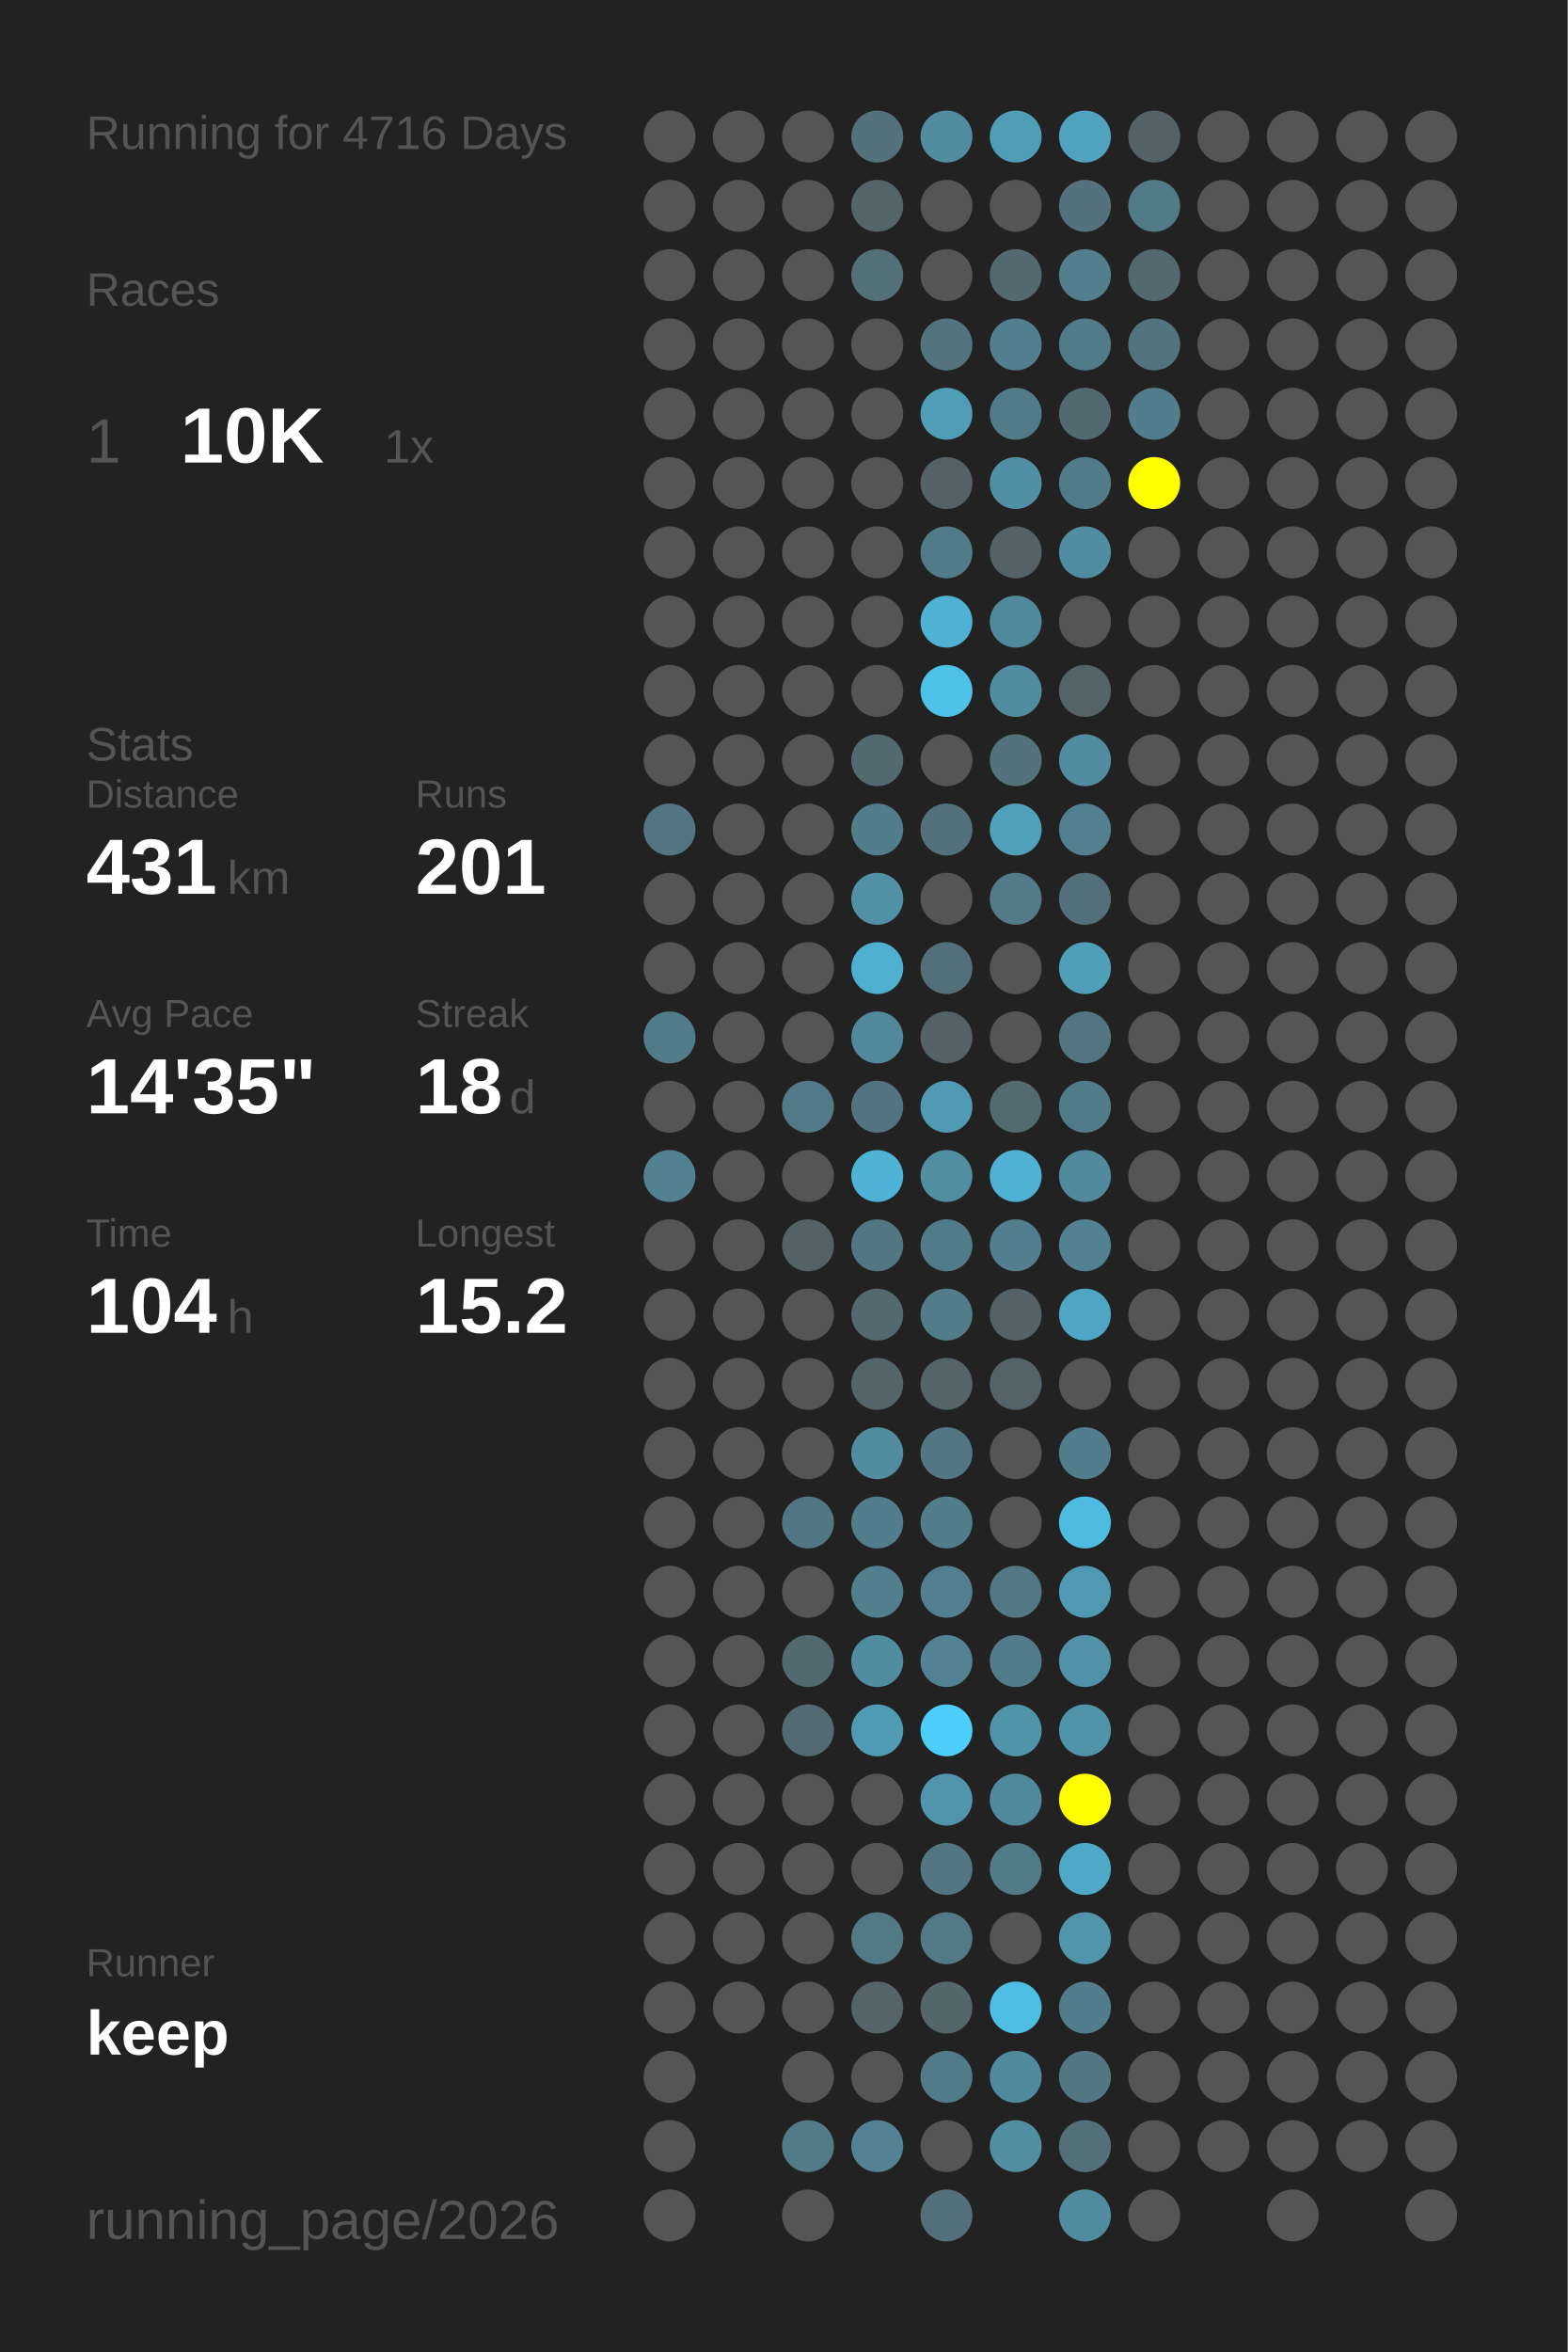
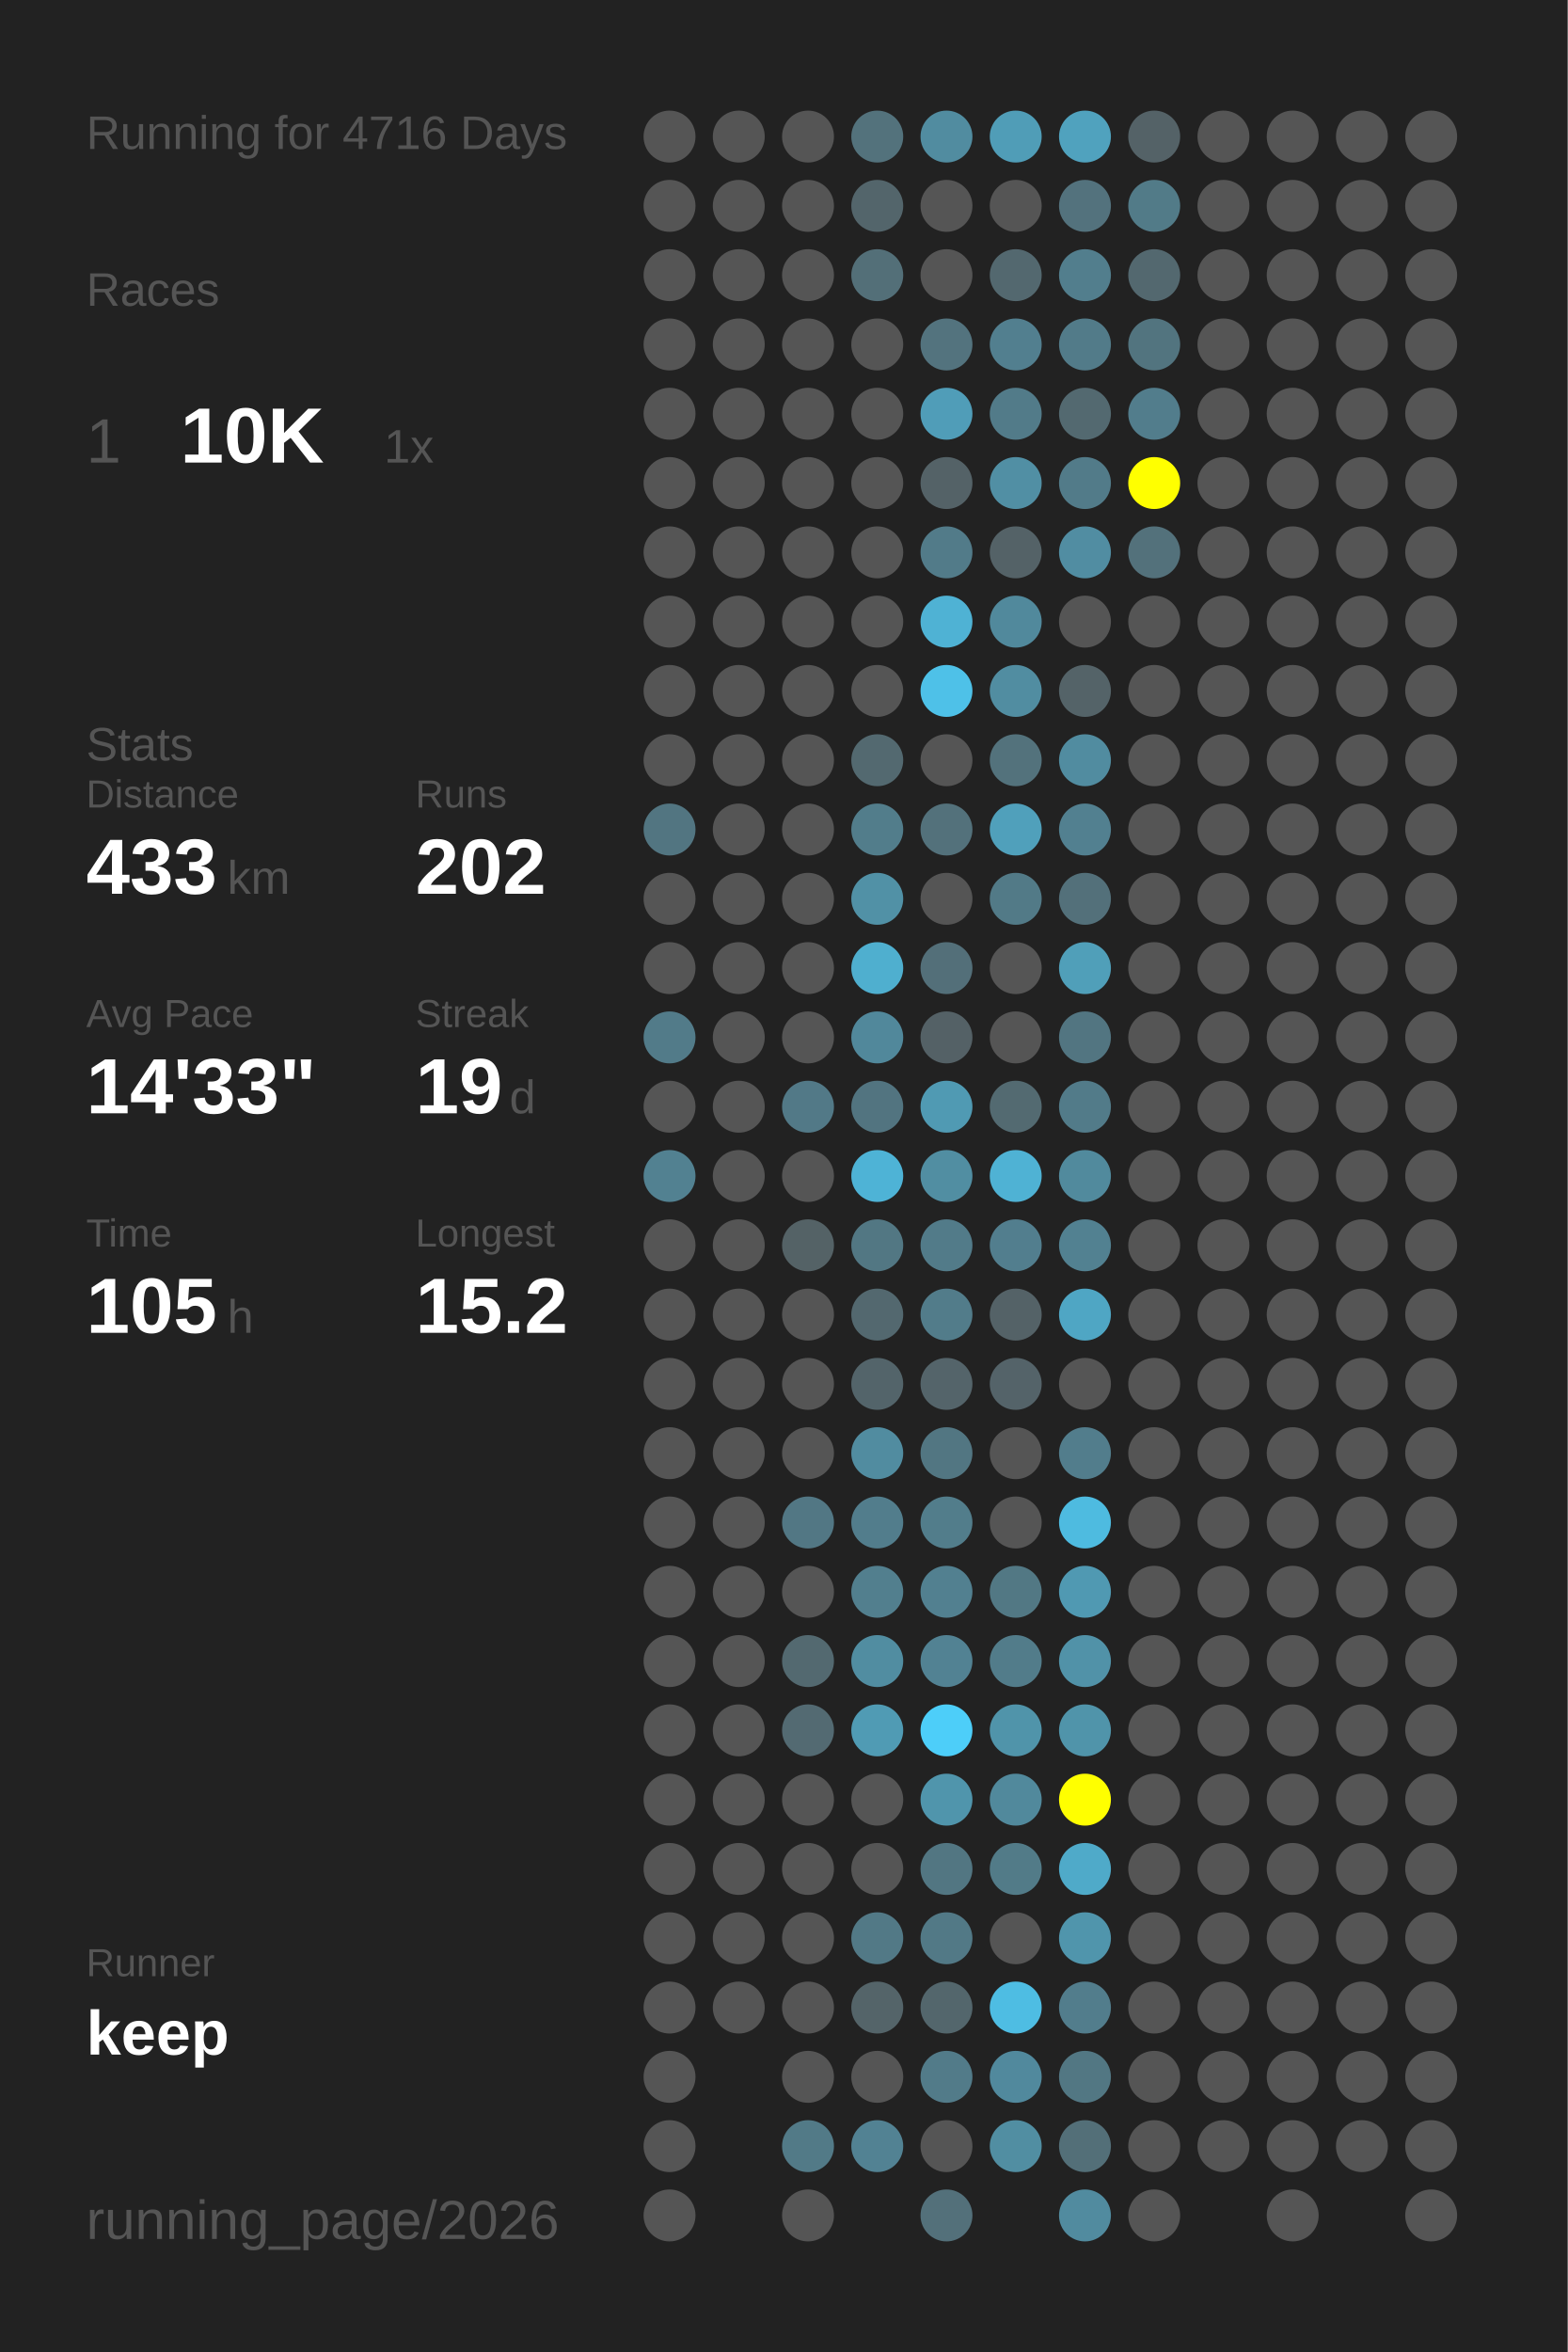
<svg xmlns="http://www.w3.org/2000/svg" baseProfile="full" height="300mm" version="1.1" viewBox="0,0,200,300" width="200mm">
  <defs />
  <rect fill="#222222" height="300" width="200" x="0" y="0" />
  <text fill="#555555" style="font-size:6px; font-family:Arial;" x="11" y="19">Running for 4716 Days</text>
  <text fill="#555555" style="font-size:6px; font-family:Arial;" x="11" y="39">Races</text>
  <text fill="#555555" style="font-size:8px; font-family:Arial;" x="11" y="59">1</text>
  <text fill="#FFFFFF" style="font-size:10px; font-family:Arial; font-weight:bold;" x="23" y="59">10K</text>
  <text fill="#555555" style="font-size:6px; font-family:Arial;" x="49" y="59">1x</text>
  <text fill="#555555" style="font-size:6px; font-family:Arial;" x="11" y="97">Stats</text>
  <text fill="#555555" style="font-size:5px; font-family:Arial;" x="11" y="103">Distance</text>
-   <text fill="#FFFFFF" style="font-size:10px; font-family:Arial; font-weight:bold;" x="11" y="114">431</text>
+   <text fill="#FFFFFF" style="font-size:10px; font-family:Arial; font-weight:bold;" x="11" y="114">433</text>
  <text fill="#555555" style="font-size:6px; font-family:Arial;" x="29" y="114">km</text>
  <text fill="#555555" style="font-size:5px; font-family:Arial;" x="53" y="103">Runs</text>
-   <text fill="#FFFFFF" style="font-size:10px; font-family:Arial; font-weight:bold;" x="53" y="114">201</text>
+   <text fill="#FFFFFF" style="font-size:10px; font-family:Arial; font-weight:bold;" x="53" y="114">202</text>
  <text fill="#555555" style="font-size:5px; font-family:Arial;" x="11" y="131">Avg Pace</text>
-   <text fill="#FFFFFF" style="font-size:10px; font-family:Arial; font-weight:bold;" x="11" y="142">14'35"</text>
+   <text fill="#FFFFFF" style="font-size:10px; font-family:Arial; font-weight:bold;" x="11" y="142">14'33"</text>
  <text fill="#555555" style="font-size:5px; font-family:Arial;" x="53" y="131">Streak</text>
-   <text fill="#FFFFFF" style="font-size:10px; font-family:Arial; font-weight:bold;" x="53" y="142">18</text>
+   <text fill="#FFFFFF" style="font-size:10px; font-family:Arial; font-weight:bold;" x="53" y="142">19</text>
  <text fill="#555555" style="font-size:6px; font-family:Arial;" x="65" y="142">d</text>
  <text fill="#555555" style="font-size:5px; font-family:Arial;" x="11" y="159">Time</text>
-   <text fill="#FFFFFF" style="font-size:10px; font-family:Arial; font-weight:bold;" x="11" y="170">104</text>
+   <text fill="#FFFFFF" style="font-size:10px; font-family:Arial; font-weight:bold;" x="11" y="170">105</text>
  <text fill="#555555" style="font-size:6px; font-family:Arial;" x="29" y="170">h</text>
  <text fill="#555555" style="font-size:5px; font-family:Arial;" x="53" y="159">Longest</text>
  <text fill="#FFFFFF" style="font-size:10px; font-family:Arial; font-weight:bold;" x="53" y="170">15.2</text>
  <text fill="#555555" style="font-size:5px; font-family:Arial;" x="11" y="252.065">Runner</text>
  <text fill="#FFFFFF" style="font-size:8px; font-family:Arial; font-weight:bold;" x="11" y="262.065">keep</text>
  <text fill="#555555" style="font-size:7px; font-family:Arial;" x="11" y="285.581">running_page/2026</text>
  <circle cx="85.417" cy="17.419" fill="#555555" r="3.312" />
  <circle cx="85.417" cy="26.258" fill="#555555" r="3.312" />
  <circle cx="85.417" cy="35.097" fill="#555555" r="3.312" />
  <circle cx="85.417" cy="43.935" fill="#555555" r="3.312" />
  <circle cx="85.417" cy="52.774" fill="#555555" r="3.312" />
  <circle cx="85.417" cy="61.613" fill="#555555" r="3.312" />
  <circle cx="85.417" cy="70.452" fill="#555555" r="3.312" />
  <circle cx="85.417" cy="79.29" fill="#555555" r="3.312" />
  <circle cx="85.417" cy="88.129" fill="#555555" r="3.312" />
  <circle cx="85.417" cy="96.968" fill="#555555" r="3.312" />
  <circle cx="85.417" cy="105.806" fill="#527581" r="3.312" />
  <circle cx="85.417" cy="114.645" fill="#555555" r="3.312" />
  <circle cx="85.417" cy="123.484" fill="#555555" r="3.312" />
  <circle cx="85.417" cy="132.323" fill="#527b89" r="3.312" />
  <circle cx="85.417" cy="141.161" fill="#555555" r="3.312" />
  <circle cx="85.417" cy="150" fill="#528191" r="3.312" />
  <circle cx="85.417" cy="158.839" fill="#555555" r="3.312" />
  <circle cx="85.417" cy="167.677" fill="#555555" r="3.312" />
  <circle cx="85.417" cy="176.516" fill="#555555" r="3.312" />
  <circle cx="85.417" cy="185.355" fill="#555555" r="3.312" />
  <circle cx="85.417" cy="194.194" fill="#555555" r="3.312" />
  <circle cx="85.417" cy="203.032" fill="#555555" r="3.312" />
  <circle cx="85.417" cy="211.871" fill="#555555" r="3.312" />
  <circle cx="85.417" cy="220.71" fill="#555555" r="3.312" />
  <circle cx="85.417" cy="229.548" fill="#555555" r="3.312" />
  <circle cx="85.417" cy="238.387" fill="#555555" r="3.312" />
  <circle cx="85.417" cy="247.226" fill="#555555" r="3.312" />
  <circle cx="85.417" cy="256.065" fill="#555555" r="3.312" />
  <circle cx="85.417" cy="264.903" fill="#555555" r="3.312" />
  <circle cx="85.417" cy="273.742" fill="#555555" r="3.312" />
  <circle cx="85.417" cy="282.581" fill="#555555" r="3.312" />
  <circle cx="94.25" cy="17.419" fill="#555555" r="3.312" />
  <circle cx="94.25" cy="26.258" fill="#555555" r="3.312" />
  <circle cx="94.25" cy="35.097" fill="#555555" r="3.312" />
  <circle cx="94.25" cy="43.935" fill="#555555" r="3.312" />
  <circle cx="94.25" cy="52.774" fill="#555555" r="3.312" />
  <circle cx="94.25" cy="61.613" fill="#555555" r="3.312" />
  <circle cx="94.25" cy="70.452" fill="#555555" r="3.312" />
  <circle cx="94.25" cy="79.29" fill="#555555" r="3.312" />
  <circle cx="94.25" cy="88.129" fill="#555555" r="3.312" />
  <circle cx="94.25" cy="96.968" fill="#555555" r="3.312" />
  <circle cx="94.25" cy="105.806" fill="#555555" r="3.312" />
  <circle cx="94.25" cy="114.645" fill="#555555" r="3.312" />
  <circle cx="94.25" cy="123.484" fill="#555555" r="3.312" />
  <circle cx="94.25" cy="132.323" fill="#555555" r="3.312" />
  <circle cx="94.25" cy="141.161" fill="#555555" r="3.312" />
  <circle cx="94.25" cy="150" fill="#555555" r="3.312" />
  <circle cx="94.25" cy="158.839" fill="#555555" r="3.312" />
  <circle cx="94.25" cy="167.677" fill="#555555" r="3.312" />
  <circle cx="94.25" cy="176.516" fill="#555555" r="3.312" />
  <circle cx="94.25" cy="185.355" fill="#555555" r="3.312" />
  <circle cx="94.25" cy="194.194" fill="#555555" r="3.312" />
  <circle cx="94.25" cy="203.032" fill="#555555" r="3.312" />
  <circle cx="94.25" cy="211.871" fill="#555555" r="3.312" />
  <circle cx="94.25" cy="220.71" fill="#555555" r="3.312" />
  <circle cx="94.25" cy="229.548" fill="#555555" r="3.312" />
  <circle cx="94.25" cy="238.387" fill="#555555" r="3.312" />
  <circle cx="94.25" cy="247.226" fill="#555555" r="3.312" />
  <circle cx="94.25" cy="256.065" fill="#555555" r="3.312" />
  <circle cx="103.083" cy="17.419" fill="#555555" r="3.312" />
  <circle cx="103.083" cy="26.258" fill="#555555" r="3.312" />
  <circle cx="103.083" cy="35.097" fill="#555555" r="3.312" />
  <circle cx="103.083" cy="43.935" fill="#555555" r="3.312" />
  <circle cx="103.083" cy="52.774" fill="#555555" r="3.312" />
  <circle cx="103.083" cy="61.613" fill="#555555" r="3.312" />
  <circle cx="103.083" cy="70.452" fill="#555555" r="3.312" />
  <circle cx="103.083" cy="79.29" fill="#555555" r="3.312" />
  <circle cx="103.083" cy="88.129" fill="#555555" r="3.312" />
  <circle cx="103.083" cy="96.968" fill="#555555" r="3.312" />
  <circle cx="103.083" cy="105.806" fill="#555555" r="3.312" />
  <circle cx="103.083" cy="114.645" fill="#555555" r="3.312" />
  <circle cx="103.083" cy="123.484" fill="#555555" r="3.312" />
  <circle cx="103.083" cy="132.323" fill="#555555" r="3.312" />
  <circle cx="103.083" cy="141.161" fill="#527987" r="3.312" />
  <circle cx="103.083" cy="150" fill="#555555" r="3.312" />
  <circle cx="103.083" cy="158.839" fill="#546266" r="3.312" />
  <circle cx="103.083" cy="167.677" fill="#555555" r="3.312" />
  <circle cx="103.083" cy="176.516" fill="#555555" r="3.312" />
  <circle cx="103.083" cy="185.355" fill="#555555" r="3.312" />
  <circle cx="103.083" cy="194.194" fill="#527784" r="3.312" />
  <circle cx="103.083" cy="203.032" fill="#555555" r="3.312" />
  <circle cx="103.083" cy="211.871" fill="#536970" r="3.312" />
  <circle cx="103.083" cy="220.71" fill="#536a72" r="3.312" />
  <circle cx="103.083" cy="229.548" fill="#555555" r="3.312" />
  <circle cx="103.083" cy="238.387" fill="#555555" r="3.312" />
  <circle cx="103.083" cy="247.226" fill="#555555" r="3.312" />
  <circle cx="103.083" cy="256.065" fill="#555555" r="3.312" />
  <circle cx="103.083" cy="264.903" fill="#555555" r="3.312" />
  <circle cx="103.083" cy="273.742" fill="#527a87" r="3.312" />
  <circle cx="103.083" cy="282.581" fill="#555555" r="3.312" />
  <circle cx="111.917" cy="17.419" fill="#53727c" r="3.312" />
  <circle cx="111.917" cy="26.258" fill="#53656b" r="3.312" />
  <circle cx="111.917" cy="35.097" fill="#536f78" r="3.312" />
  <circle cx="111.917" cy="43.935" fill="#555555" r="3.312" />
  <circle cx="111.917" cy="52.774" fill="#555555" r="3.312" />
  <circle cx="111.917" cy="61.613" fill="#555555" r="3.312" />
  <circle cx="111.917" cy="70.452" fill="#555555" r="3.312" />
  <circle cx="111.917" cy="79.29" fill="#555555" r="3.312" />
  <circle cx="111.917" cy="88.129" fill="#555555" r="3.312" />
  <circle cx="111.917" cy="96.968" fill="#536970" r="3.312" />
  <circle cx="111.917" cy="105.806" fill="#527d8b" r="3.312" />
  <circle cx="111.917" cy="114.645" fill="#5191a6" r="3.312" />
  <circle cx="111.917" cy="123.484" fill="#4fafcf" r="3.312" />
  <circle cx="111.917" cy="132.323" fill="#51889b" r="3.312" />
  <circle cx="111.917" cy="141.161" fill="#527480" r="3.312" />
  <circle cx="111.917" cy="150" fill="#4eb3d6" r="3.312" />
  <circle cx="111.917" cy="158.839" fill="#527783" r="3.312" />
  <circle cx="111.917" cy="167.677" fill="#53686f" r="3.312" />
  <circle cx="111.917" cy="176.516" fill="#53646a" r="3.312" />
  <circle cx="111.917" cy="185.355" fill="#518ca0" r="3.312" />
  <circle cx="111.917" cy="194.194" fill="#527d8c" r="3.312" />
  <circle cx="111.917" cy="203.032" fill="#527f8e" r="3.312" />
  <circle cx="111.917" cy="211.871" fill="#518da1" r="3.312" />
  <circle cx="111.917" cy="220.71" fill="#509bb4" r="3.312" />
  <circle cx="111.917" cy="229.548" fill="#555555" r="3.312" />
  <circle cx="111.917" cy="238.387" fill="#555555" r="3.312" />
  <circle cx="111.917" cy="247.226" fill="#527986" r="3.312" />
  <circle cx="111.917" cy="256.065" fill="#546469" r="3.312" />
  <circle cx="111.917" cy="264.903" fill="#555555" r="3.312" />
  <circle cx="111.917" cy="273.742" fill="#528293" r="3.312" />
  <circle cx="120.75" cy="17.419" fill="#518ca0" r="3.312" />
  <circle cx="120.75" cy="26.258" fill="#555555" r="3.312" />
  <circle cx="120.75" cy="35.097" fill="#555555" r="3.312" />
  <circle cx="120.75" cy="43.935" fill="#53737e" r="3.312" />
  <circle cx="120.75" cy="52.774" fill="#509db8" r="3.312" />
  <circle cx="120.75" cy="61.613" fill="#546267" r="3.312" />
  <circle cx="120.75" cy="70.452" fill="#527b89" r="3.312" />
  <circle cx="120.75" cy="79.29" fill="#4fb2d4" r="3.312" />
  <circle cx="120.75" cy="88.129" fill="#4ec1e8" r="3.312" />
  <circle cx="120.75" cy="96.968" fill="#555555" r="3.312" />
  <circle cx="120.75" cy="105.806" fill="#53717b" r="3.312" />
  <circle cx="120.75" cy="114.645" fill="#555555" r="3.312" />
  <circle cx="120.75" cy="123.484" fill="#536f79" r="3.312" />
  <circle cx="120.75" cy="132.323" fill="#546166" r="3.312" />
  <circle cx="120.75" cy="141.161" fill="#509ab3" r="3.312" />
  <circle cx="120.75" cy="150" fill="#518ea2" r="3.312" />
  <circle cx="120.75" cy="158.839" fill="#527b89" r="3.312" />
  <circle cx="120.75" cy="167.677" fill="#527c8a" r="3.312" />
  <circle cx="120.75" cy="176.516" fill="#54646a" r="3.312" />
  <circle cx="120.75" cy="185.355" fill="#527682" r="3.312" />
  <circle cx="120.75" cy="194.194" fill="#527d8b" r="3.312" />
  <circle cx="120.75" cy="203.032" fill="#528090" r="3.312" />
  <circle cx="120.75" cy="211.871" fill="#528293" r="3.312" />
  <circle cx="120.75" cy="220.71" fill="#4dcef9" r="3.312" />
  <circle cx="120.75" cy="229.548" fill="#5095ac" r="3.312" />
  <circle cx="120.75" cy="238.387" fill="#527682" r="3.312" />
  <circle cx="120.75" cy="247.226" fill="#527986" r="3.312" />
  <circle cx="120.75" cy="256.065" fill="#53666c" r="3.312" />
  <circle cx="120.75" cy="264.903" fill="#527b89" r="3.312" />
  <circle cx="120.75" cy="273.742" fill="#555555" r="3.312" />
  <circle cx="120.75" cy="282.581" fill="#53707a" r="3.312" />
  <circle cx="129.583" cy="17.419" fill="#509db7" r="3.312" />
  <circle cx="129.583" cy="26.258" fill="#555555" r="3.312" />
  <circle cx="129.583" cy="35.097" fill="#53686f" r="3.312" />
  <circle cx="129.583" cy="43.935" fill="#527f8f" r="3.312" />
  <circle cx="129.583" cy="52.774" fill="#527b89" r="3.312" />
  <circle cx="129.583" cy="61.613" fill="#518fa4" r="3.312" />
  <circle cx="129.583" cy="70.452" fill="#546267" r="3.312" />
  <circle cx="129.583" cy="79.29" fill="#51899c" r="3.312" />
  <circle cx="129.583" cy="88.129" fill="#518da1" r="3.312" />
  <circle cx="129.583" cy="96.968" fill="#53727c" r="3.312" />
  <circle cx="129.583" cy="105.806" fill="#50a0bb" r="3.312" />
  <circle cx="129.583" cy="114.645" fill="#527a87" r="3.312" />
  <circle cx="129.583" cy="123.484" fill="#555555" r="3.312" />
  <circle cx="129.583" cy="132.323" fill="#555555" r="3.312" />
  <circle cx="129.583" cy="141.161" fill="#536a71" r="3.312" />
  <circle cx="129.583" cy="150" fill="#4fb2d4" r="3.312" />
  <circle cx="129.583" cy="158.839" fill="#527e8e" r="3.312" />
  <circle cx="129.583" cy="167.677" fill="#546267" r="3.312" />
  <circle cx="129.583" cy="176.516" fill="#546369" r="3.312" />
  <circle cx="129.583" cy="185.355" fill="#555555" r="3.312" />
  <circle cx="129.583" cy="194.194" fill="#555555" r="3.312" />
  <circle cx="129.583" cy="203.032" fill="#527884" r="3.312" />
  <circle cx="129.583" cy="211.871" fill="#527c8a" r="3.312" />
  <circle cx="129.583" cy="220.71" fill="#5094aa" r="3.312" />
  <circle cx="129.583" cy="229.548" fill="#51899c" r="3.312" />
  <circle cx="129.583" cy="238.387" fill="#527b88" r="3.312" />
  <circle cx="129.583" cy="247.226" fill="#555555" r="3.312" />
  <circle cx="129.583" cy="256.065" fill="#4ebde3" r="3.312" />
  <circle cx="129.583" cy="264.903" fill="#51899d" r="3.312" />
  <circle cx="129.583" cy="273.742" fill="#518ea2" r="3.312" />
  <circle cx="138.417" cy="17.419" fill="#50a2be" r="3.312" />
  <circle cx="138.417" cy="26.258" fill="#53727d" r="3.312" />
  <circle cx="138.417" cy="35.097" fill="#527e8d" r="3.312" />
  <circle cx="138.417" cy="43.935" fill="#527b89" r="3.312" />
  <circle cx="138.417" cy="52.774" fill="#536970" r="3.312" />
  <circle cx="138.417" cy="61.613" fill="#527b89" r="3.312" />
  <circle cx="138.417" cy="70.452" fill="#518da2" r="3.312" />
  <circle cx="138.417" cy="79.29" fill="#555555" r="3.312" />
  <circle cx="138.417" cy="88.129" fill="#546368" r="3.312" />
  <circle cx="138.417" cy="96.968" fill="#518ca0" r="3.312" />
  <circle cx="138.417" cy="105.806" fill="#528090" r="3.312" />
  <circle cx="138.417" cy="114.645" fill="#53707a" r="3.312" />
  <circle cx="138.417" cy="123.484" fill="#509fb9" r="3.312" />
  <circle cx="138.417" cy="132.323" fill="#527581" r="3.312" />
  <circle cx="138.417" cy="141.161" fill="#527b89" r="3.312" />
  <circle cx="138.417" cy="150" fill="#518a9d" r="3.312" />
  <circle cx="138.417" cy="158.839" fill="#528191" r="3.312" />
  <circle cx="138.417" cy="167.677" fill="#4fa6c4" r="3.312" />
  <circle cx="138.417" cy="176.516" fill="#555555" r="3.312" />
  <circle cx="138.417" cy="185.355" fill="#527d8c" r="3.312" />
  <circle cx="138.417" cy="194.194" fill="#4ebbe0" r="3.312" />
  <circle cx="138.417" cy="203.032" fill="#5099b2" r="3.312" />
  <circle cx="138.417" cy="211.871" fill="#5192a8" r="3.312" />
  <circle cx="138.417" cy="220.71" fill="#5094aa" r="3.312" />
  <circle cx="138.417" cy="229.548" fill="#FFFF00" r="3.312" />
  <circle cx="138.417" cy="238.387" fill="#4faac9" r="3.312" />
  <circle cx="138.417" cy="247.226" fill="#5095ac" r="3.312" />
  <circle cx="138.417" cy="256.065" fill="#527d8c" r="3.312" />
  <circle cx="138.417" cy="264.903" fill="#527783" r="3.312" />
  <circle cx="138.417" cy="273.742" fill="#536f78" r="3.312" />
  <circle cx="138.417" cy="282.581" fill="#518b9f" r="3.312" />
  <circle cx="147.25" cy="17.419" fill="#546267" r="3.312" />
  <circle cx="147.25" cy="26.258" fill="#527b88" r="3.312" />
  <circle cx="147.25" cy="35.097" fill="#53686f" r="3.312" />
  <circle cx="147.25" cy="43.935" fill="#52747f" r="3.312" />
  <circle cx="147.25" cy="52.774" fill="#527d8c" r="3.312" />
  <circle cx="147.25" cy="61.613" fill="#FFFF00" r="3.312" />
-   <circle cx="147.25" cy="70.452" fill="#555555" r="3.312" />
+   <circle cx="147.25" cy="70.452" fill="#53717b" r="3.312" />
  <circle cx="147.25" cy="79.29" fill="#555555" r="3.312" />
  <circle cx="147.25" cy="88.129" fill="#555555" r="3.312" />
  <circle cx="147.25" cy="96.968" fill="#555555" r="3.312" />
  <circle cx="147.25" cy="105.806" fill="#555555" r="3.312" />
  <circle cx="147.25" cy="114.645" fill="#555555" r="3.312" />
  <circle cx="147.25" cy="123.484" fill="#555555" r="3.312" />
  <circle cx="147.25" cy="132.323" fill="#555555" r="3.312" />
  <circle cx="147.25" cy="141.161" fill="#555555" r="3.312" />
  <circle cx="147.25" cy="150" fill="#555555" r="3.312" />
  <circle cx="147.25" cy="158.839" fill="#555555" r="3.312" />
  <circle cx="147.25" cy="167.677" fill="#555555" r="3.312" />
  <circle cx="147.25" cy="176.516" fill="#555555" r="3.312" />
  <circle cx="147.25" cy="185.355" fill="#555555" r="3.312" />
  <circle cx="147.25" cy="194.194" fill="#555555" r="3.312" />
  <circle cx="147.25" cy="203.032" fill="#555555" r="3.312" />
  <circle cx="147.25" cy="211.871" fill="#555555" r="3.312" />
  <circle cx="147.25" cy="220.71" fill="#555555" r="3.312" />
  <circle cx="147.25" cy="229.548" fill="#555555" r="3.312" />
  <circle cx="147.25" cy="238.387" fill="#555555" r="3.312" />
  <circle cx="147.25" cy="247.226" fill="#555555" r="3.312" />
  <circle cx="147.25" cy="256.065" fill="#555555" r="3.312" />
  <circle cx="147.25" cy="264.903" fill="#555555" r="3.312" />
  <circle cx="147.25" cy="273.742" fill="#555555" r="3.312" />
  <circle cx="147.25" cy="282.581" fill="#555555" r="3.312" />
  <circle cx="156.083" cy="17.419" fill="#555555" r="3.312" />
  <circle cx="156.083" cy="26.258" fill="#555555" r="3.312" />
  <circle cx="156.083" cy="35.097" fill="#555555" r="3.312" />
  <circle cx="156.083" cy="43.935" fill="#555555" r="3.312" />
  <circle cx="156.083" cy="52.774" fill="#555555" r="3.312" />
  <circle cx="156.083" cy="61.613" fill="#555555" r="3.312" />
  <circle cx="156.083" cy="70.452" fill="#555555" r="3.312" />
  <circle cx="156.083" cy="79.29" fill="#555555" r="3.312" />
  <circle cx="156.083" cy="88.129" fill="#555555" r="3.312" />
  <circle cx="156.083" cy="96.968" fill="#555555" r="3.312" />
  <circle cx="156.083" cy="105.806" fill="#555555" r="3.312" />
  <circle cx="156.083" cy="114.645" fill="#555555" r="3.312" />
  <circle cx="156.083" cy="123.484" fill="#555555" r="3.312" />
  <circle cx="156.083" cy="132.323" fill="#555555" r="3.312" />
  <circle cx="156.083" cy="141.161" fill="#555555" r="3.312" />
  <circle cx="156.083" cy="150" fill="#555555" r="3.312" />
  <circle cx="156.083" cy="158.839" fill="#555555" r="3.312" />
  <circle cx="156.083" cy="167.677" fill="#555555" r="3.312" />
  <circle cx="156.083" cy="176.516" fill="#555555" r="3.312" />
  <circle cx="156.083" cy="185.355" fill="#555555" r="3.312" />
  <circle cx="156.083" cy="194.194" fill="#555555" r="3.312" />
  <circle cx="156.083" cy="203.032" fill="#555555" r="3.312" />
  <circle cx="156.083" cy="211.871" fill="#555555" r="3.312" />
  <circle cx="156.083" cy="220.71" fill="#555555" r="3.312" />
  <circle cx="156.083" cy="229.548" fill="#555555" r="3.312" />
  <circle cx="156.083" cy="238.387" fill="#555555" r="3.312" />
  <circle cx="156.083" cy="247.226" fill="#555555" r="3.312" />
  <circle cx="156.083" cy="256.065" fill="#555555" r="3.312" />
  <circle cx="156.083" cy="264.903" fill="#555555" r="3.312" />
  <circle cx="156.083" cy="273.742" fill="#555555" r="3.312" />
  <circle cx="164.917" cy="17.419" fill="#555555" r="3.312" />
  <circle cx="164.917" cy="26.258" fill="#555555" r="3.312" />
  <circle cx="164.917" cy="35.097" fill="#555555" r="3.312" />
  <circle cx="164.917" cy="43.935" fill="#555555" r="3.312" />
  <circle cx="164.917" cy="52.774" fill="#555555" r="3.312" />
  <circle cx="164.917" cy="61.613" fill="#555555" r="3.312" />
  <circle cx="164.917" cy="70.452" fill="#555555" r="3.312" />
  <circle cx="164.917" cy="79.29" fill="#555555" r="3.312" />
  <circle cx="164.917" cy="88.129" fill="#555555" r="3.312" />
  <circle cx="164.917" cy="96.968" fill="#555555" r="3.312" />
  <circle cx="164.917" cy="105.806" fill="#555555" r="3.312" />
  <circle cx="164.917" cy="114.645" fill="#555555" r="3.312" />
  <circle cx="164.917" cy="123.484" fill="#555555" r="3.312" />
  <circle cx="164.917" cy="132.323" fill="#555555" r="3.312" />
  <circle cx="164.917" cy="141.161" fill="#555555" r="3.312" />
  <circle cx="164.917" cy="150" fill="#555555" r="3.312" />
  <circle cx="164.917" cy="158.839" fill="#555555" r="3.312" />
  <circle cx="164.917" cy="167.677" fill="#555555" r="3.312" />
  <circle cx="164.917" cy="176.516" fill="#555555" r="3.312" />
  <circle cx="164.917" cy="185.355" fill="#555555" r="3.312" />
  <circle cx="164.917" cy="194.194" fill="#555555" r="3.312" />
  <circle cx="164.917" cy="203.032" fill="#555555" r="3.312" />
  <circle cx="164.917" cy="211.871" fill="#555555" r="3.312" />
  <circle cx="164.917" cy="220.71" fill="#555555" r="3.312" />
  <circle cx="164.917" cy="229.548" fill="#555555" r="3.312" />
  <circle cx="164.917" cy="238.387" fill="#555555" r="3.312" />
  <circle cx="164.917" cy="247.226" fill="#555555" r="3.312" />
  <circle cx="164.917" cy="256.065" fill="#555555" r="3.312" />
  <circle cx="164.917" cy="264.903" fill="#555555" r="3.312" />
  <circle cx="164.917" cy="273.742" fill="#555555" r="3.312" />
  <circle cx="164.917" cy="282.581" fill="#555555" r="3.312" />
  <circle cx="173.75" cy="17.419" fill="#555555" r="3.312" />
  <circle cx="173.75" cy="26.258" fill="#555555" r="3.312" />
  <circle cx="173.75" cy="35.097" fill="#555555" r="3.312" />
  <circle cx="173.75" cy="43.935" fill="#555555" r="3.312" />
  <circle cx="173.75" cy="52.774" fill="#555555" r="3.312" />
  <circle cx="173.75" cy="61.613" fill="#555555" r="3.312" />
  <circle cx="173.75" cy="70.452" fill="#555555" r="3.312" />
  <circle cx="173.75" cy="79.29" fill="#555555" r="3.312" />
  <circle cx="173.75" cy="88.129" fill="#555555" r="3.312" />
  <circle cx="173.75" cy="96.968" fill="#555555" r="3.312" />
  <circle cx="173.75" cy="105.806" fill="#555555" r="3.312" />
  <circle cx="173.75" cy="114.645" fill="#555555" r="3.312" />
  <circle cx="173.75" cy="123.484" fill="#555555" r="3.312" />
  <circle cx="173.75" cy="132.323" fill="#555555" r="3.312" />
  <circle cx="173.75" cy="141.161" fill="#555555" r="3.312" />
  <circle cx="173.75" cy="150" fill="#555555" r="3.312" />
  <circle cx="173.75" cy="158.839" fill="#555555" r="3.312" />
  <circle cx="173.75" cy="167.677" fill="#555555" r="3.312" />
  <circle cx="173.75" cy="176.516" fill="#555555" r="3.312" />
  <circle cx="173.75" cy="185.355" fill="#555555" r="3.312" />
  <circle cx="173.75" cy="194.194" fill="#555555" r="3.312" />
  <circle cx="173.75" cy="203.032" fill="#555555" r="3.312" />
  <circle cx="173.75" cy="211.871" fill="#555555" r="3.312" />
  <circle cx="173.75" cy="220.71" fill="#555555" r="3.312" />
  <circle cx="173.75" cy="229.548" fill="#555555" r="3.312" />
  <circle cx="173.75" cy="238.387" fill="#555555" r="3.312" />
  <circle cx="173.75" cy="247.226" fill="#555555" r="3.312" />
  <circle cx="173.75" cy="256.065" fill="#555555" r="3.312" />
  <circle cx="173.75" cy="264.903" fill="#555555" r="3.312" />
  <circle cx="173.75" cy="273.742" fill="#555555" r="3.312" />
  <circle cx="182.583" cy="17.419" fill="#555555" r="3.312" />
  <circle cx="182.583" cy="26.258" fill="#555555" r="3.312" />
  <circle cx="182.583" cy="35.097" fill="#555555" r="3.312" />
  <circle cx="182.583" cy="43.935" fill="#555555" r="3.312" />
  <circle cx="182.583" cy="52.774" fill="#555555" r="3.312" />
  <circle cx="182.583" cy="61.613" fill="#555555" r="3.312" />
  <circle cx="182.583" cy="70.452" fill="#555555" r="3.312" />
  <circle cx="182.583" cy="79.29" fill="#555555" r="3.312" />
  <circle cx="182.583" cy="88.129" fill="#555555" r="3.312" />
  <circle cx="182.583" cy="96.968" fill="#555555" r="3.312" />
  <circle cx="182.583" cy="105.806" fill="#555555" r="3.312" />
  <circle cx="182.583" cy="114.645" fill="#555555" r="3.312" />
  <circle cx="182.583" cy="123.484" fill="#555555" r="3.312" />
  <circle cx="182.583" cy="132.323" fill="#555555" r="3.312" />
  <circle cx="182.583" cy="141.161" fill="#555555" r="3.312" />
  <circle cx="182.583" cy="150" fill="#555555" r="3.312" />
  <circle cx="182.583" cy="158.839" fill="#555555" r="3.312" />
  <circle cx="182.583" cy="167.677" fill="#555555" r="3.312" />
  <circle cx="182.583" cy="176.516" fill="#555555" r="3.312" />
  <circle cx="182.583" cy="185.355" fill="#555555" r="3.312" />
  <circle cx="182.583" cy="194.194" fill="#555555" r="3.312" />
  <circle cx="182.583" cy="203.032" fill="#555555" r="3.312" />
  <circle cx="182.583" cy="211.871" fill="#555555" r="3.312" />
  <circle cx="182.583" cy="220.71" fill="#555555" r="3.312" />
  <circle cx="182.583" cy="229.548" fill="#555555" r="3.312" />
  <circle cx="182.583" cy="238.387" fill="#555555" r="3.312" />
  <circle cx="182.583" cy="247.226" fill="#555555" r="3.312" />
  <circle cx="182.583" cy="256.065" fill="#555555" r="3.312" />
  <circle cx="182.583" cy="264.903" fill="#555555" r="3.312" />
  <circle cx="182.583" cy="273.742" fill="#555555" r="3.312" />
  <circle cx="182.583" cy="282.581" fill="#555555" r="3.312" />
</svg>
